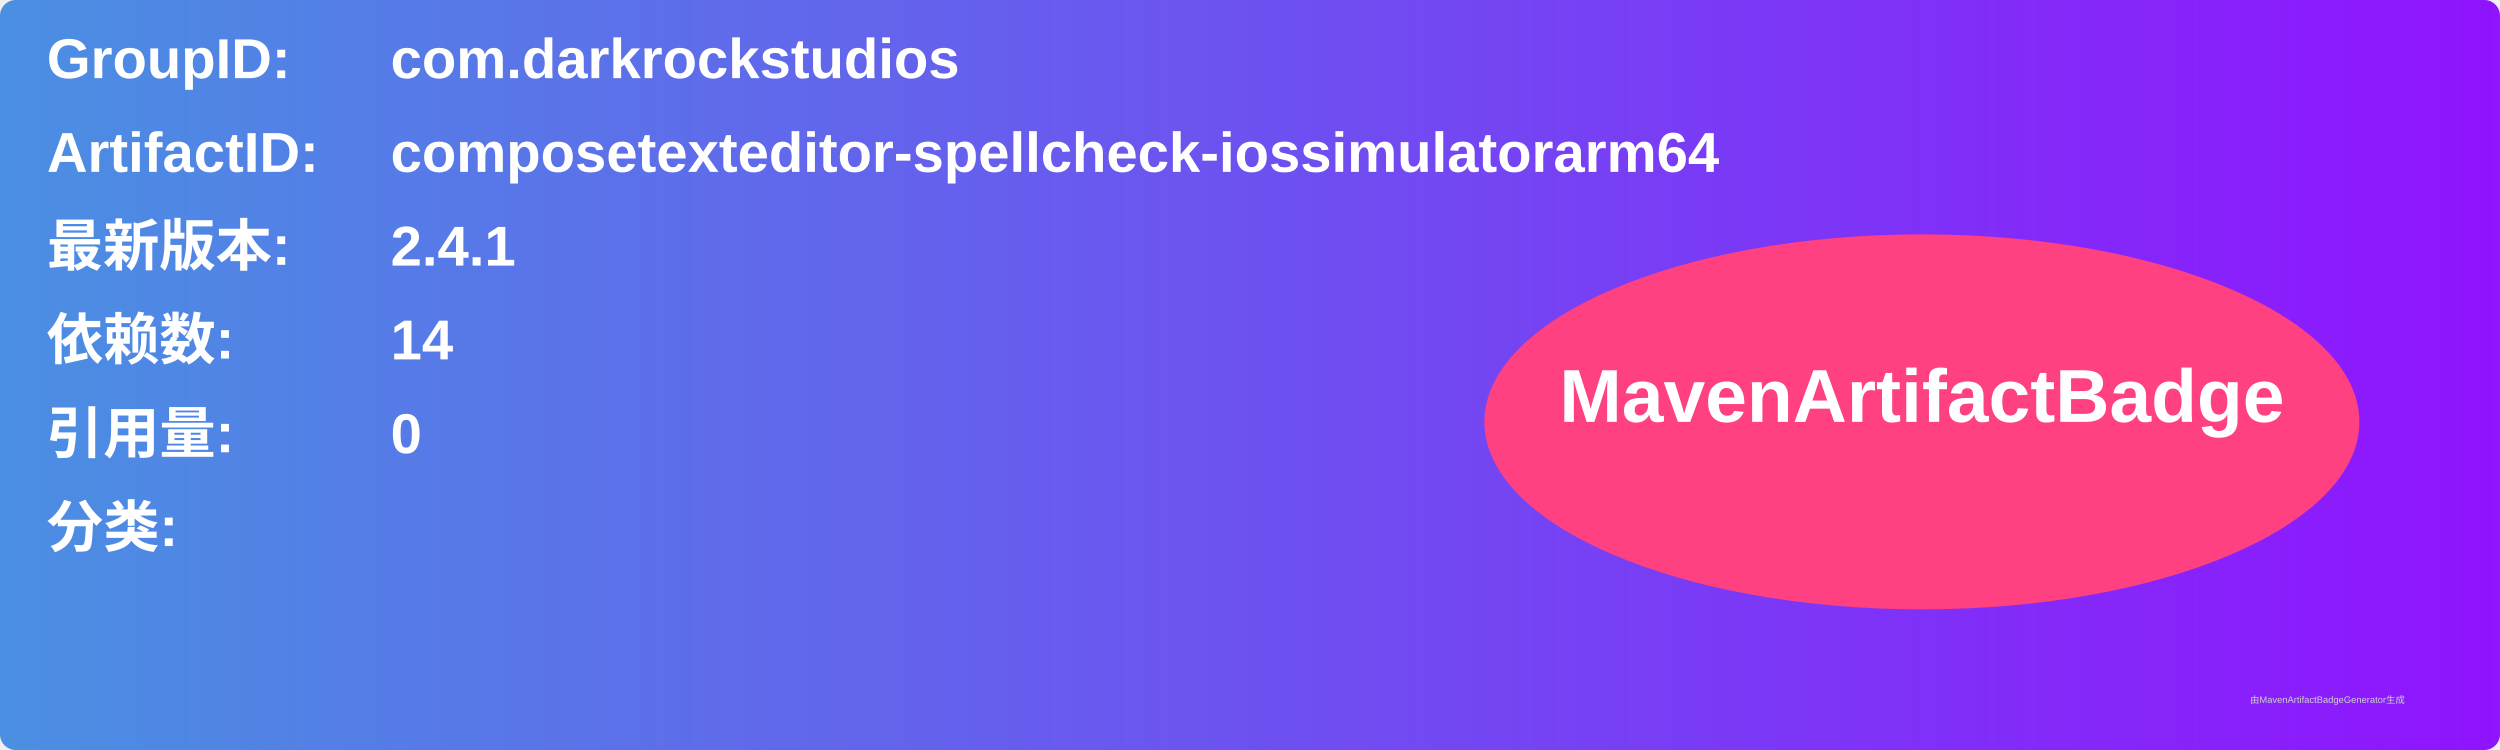
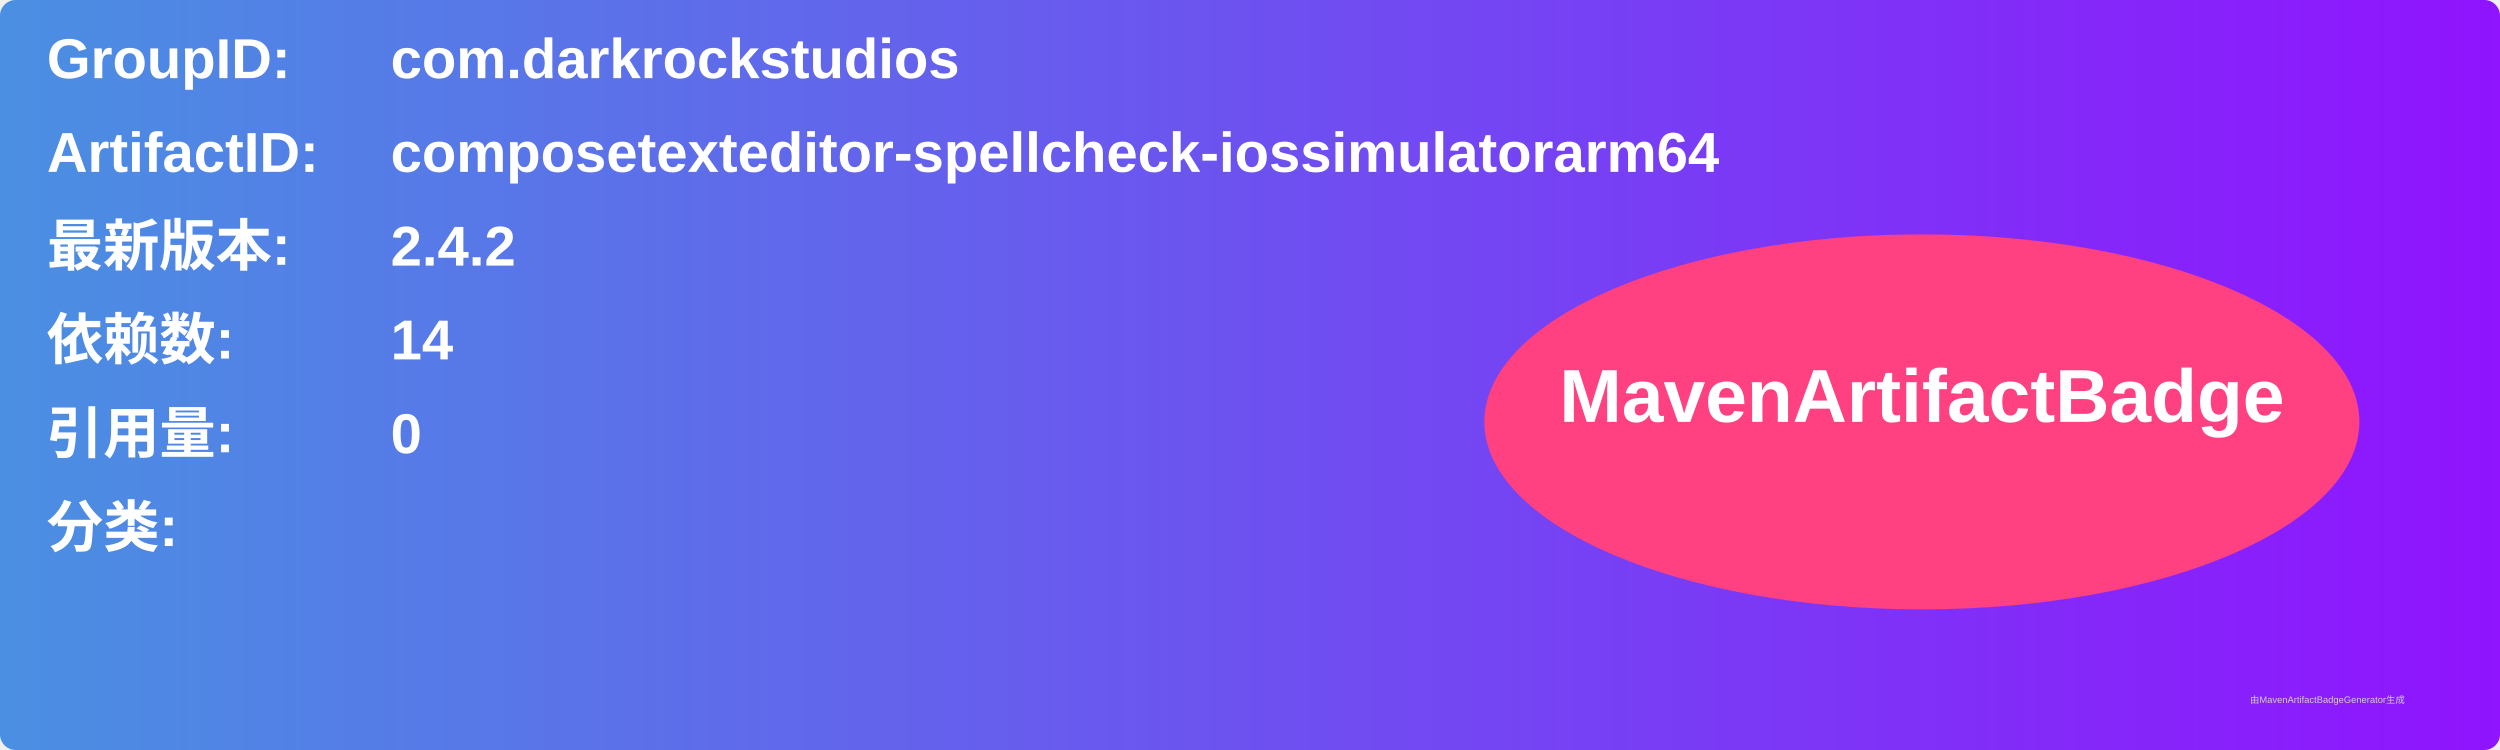
<svg xmlns="http://www.w3.org/2000/svg" width="800" height="240" viewBox="0 0 800 240">
  <linearGradient id="grad" x1="0%" y1="0%" x2="100%" y2="0%">
    <stop offset="0%" stop-color="#4a90e2" />
    <stop offset="100%" stop-color="#9013fe" />
  </linearGradient>
  <rect width="100%" height="100%" rx="5" ry="5" fill="url(#grad)" />
  <g transform="translate(15, 15)">
    <text x="0" y="10" font-family="Arial" font-size="18" fill="white" font-weight="bold" width="260">GroupID:</text>
    <text x="110" y="10" font-family="Arial" font-size="18" fill="white" font-weight="bold" width="460">com.darkrockstudios</text>
    <text x="0" y="40" font-family="Arial" font-size="18" fill="white" font-weight="bold" width="260">ArtifactID:</text>
    <text x="110" y="40" font-family="Arial" font-size="18" fill="white" font-weight="bold" width="460">composetexteditor-spellcheck-iossimulatorarm64</text>
    <text x="0" y="70" font-family="Arial" font-size="18" fill="white" font-weight="bold">最新版本:</text>
    <text x="110" y="70" font-family="Arial" font-size="18" fill="white" font-weight="bold">
-       <tspan font-weight="bold">2.4.1</tspan>
+       <tspan font-weight="bold">2.4.2</tspan>
    </text>
    <text x="0" y="100" font-family="Arial" font-size="18" fill="white" font-weight="bold">依赖数: </text>
    <text x="110" y="100" font-family="Arial" font-size="18" fill="white">
      <tspan font-weight="bold">14</tspan>
    </text>
    <text x="0" y="130" font-family="Arial" font-size="18" fill="white" font-weight="bold">引用量: </text>
    <text x="110" y="130" font-family="Arial" font-size="18" fill="white">
      <tspan font-weight="bold">0</tspan>
    </text>
    <text x="0" y="160" font-family="Arial" font-size="18" fill="white" font-weight="bold">分类:</text>
    <text x="10" y="190" font-family="Arial" font-size="10" fill="white">
      <tspan font-weight="bold" />
    </text>
    <ellipse cx="600" cy="120" rx="140" ry="60" fill="#ff4081" />
    <text x="600" y="120" text-anchor="middle" font-family="Arial" font-size="24" fill="white" font-weight="bold">MavenArtifactBadge</text>
  </g>
  <text x="720" y="225" font-family="Arial" font-size="3" fill="#d0d0d0">由MavenArtifactBadgeGenerator生成</text>
</svg>
